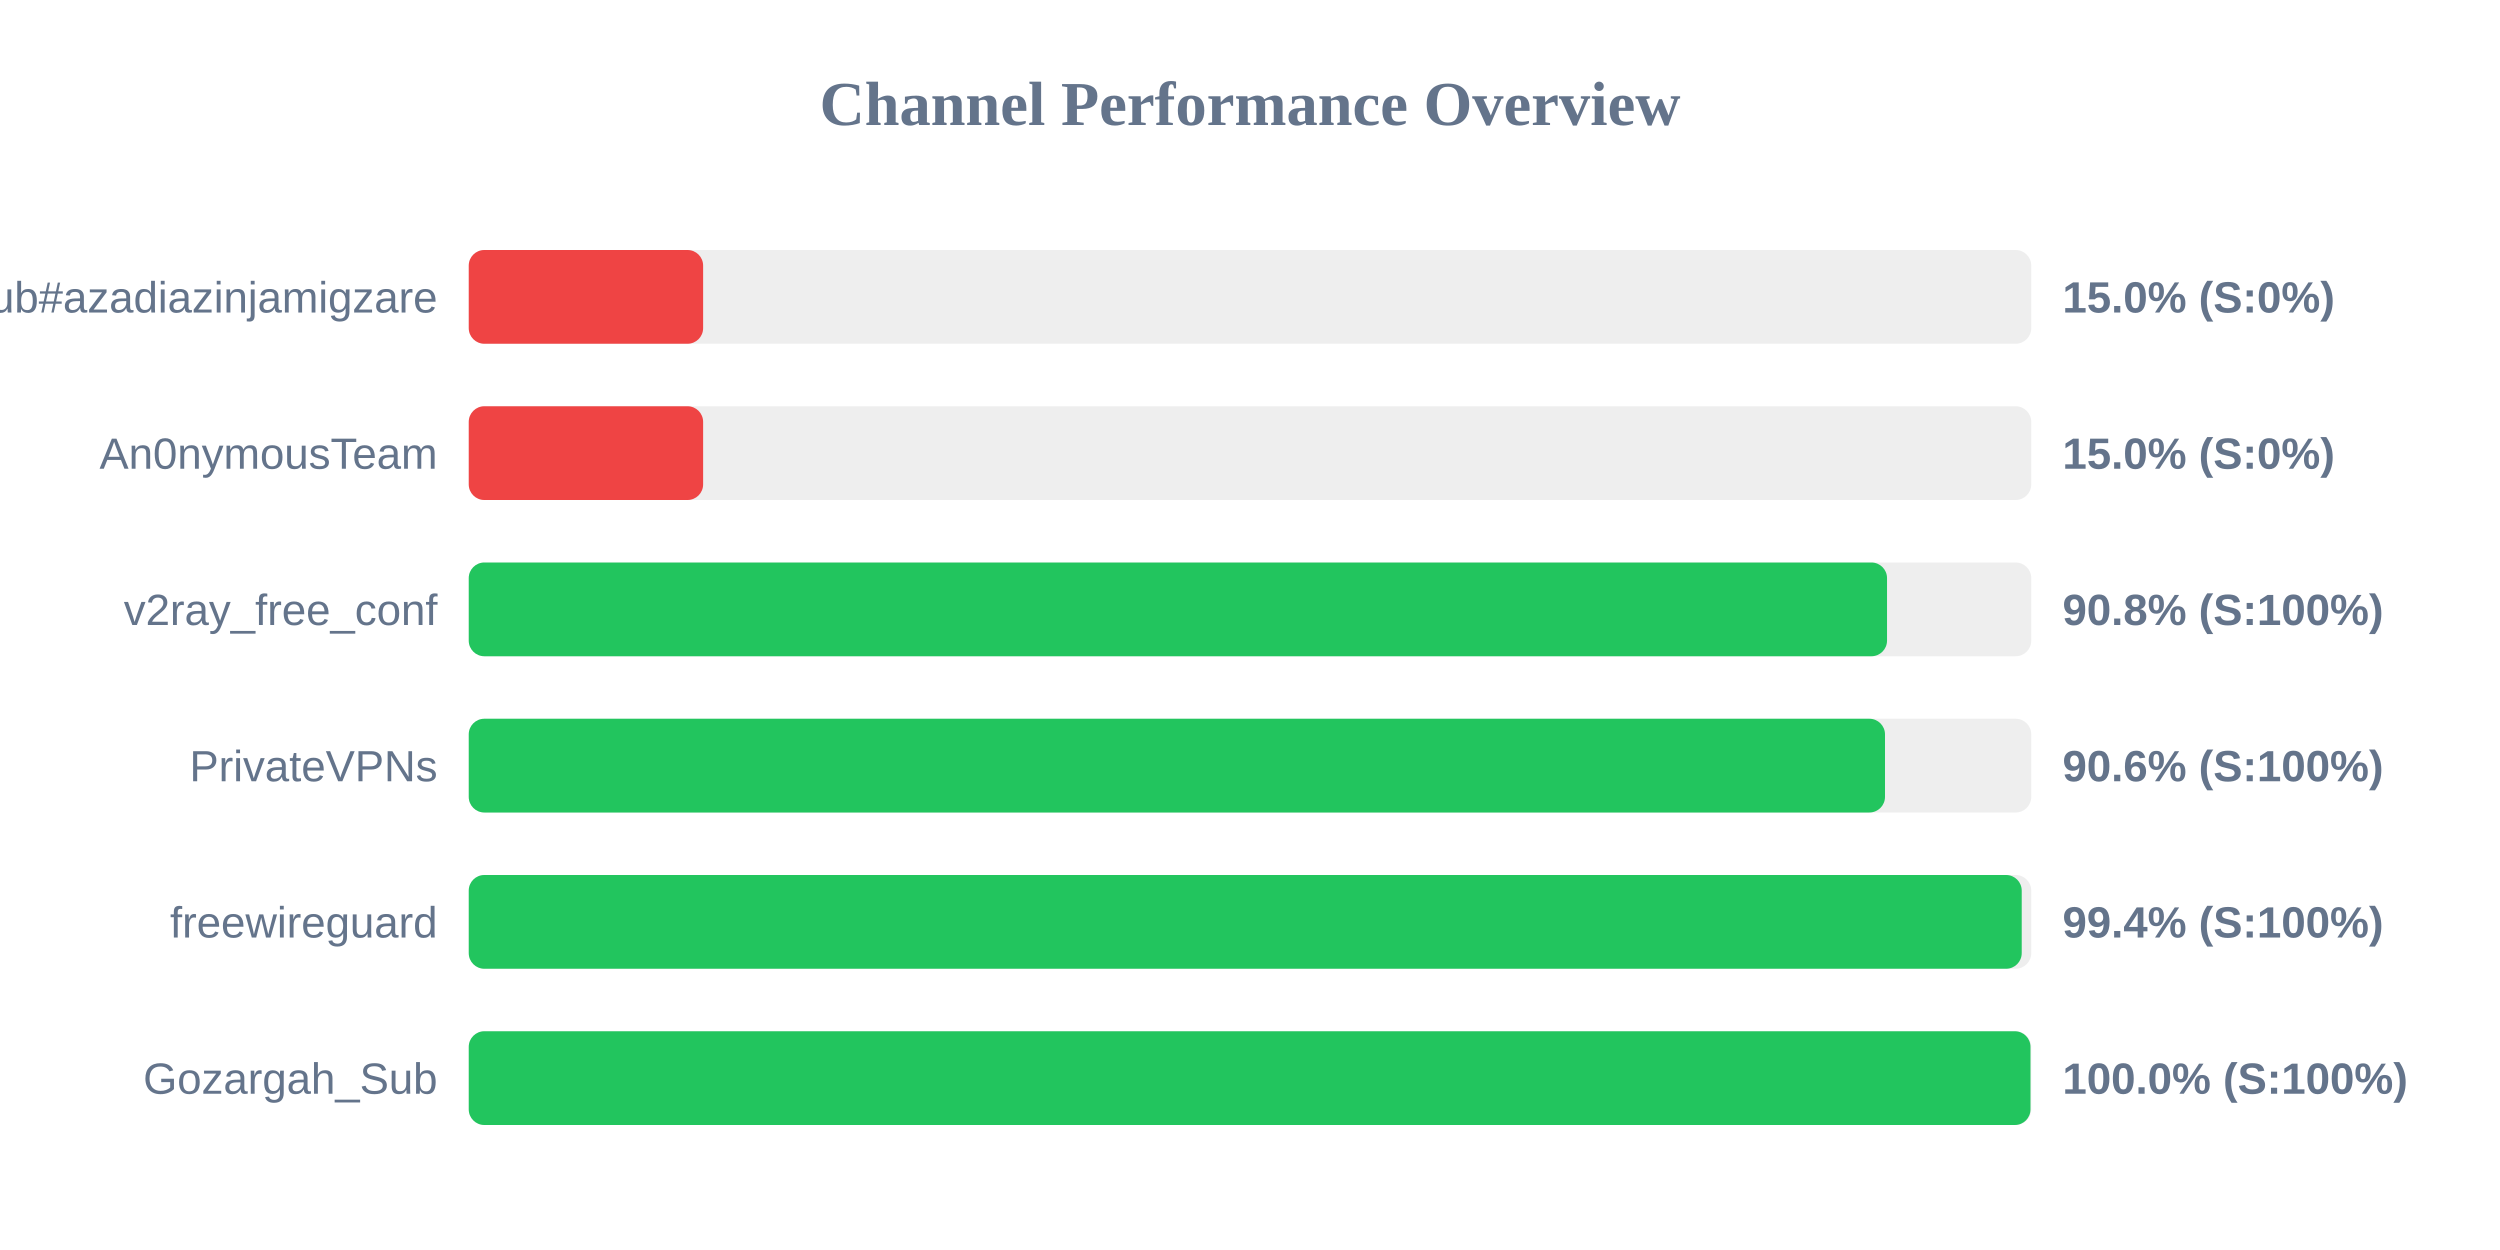
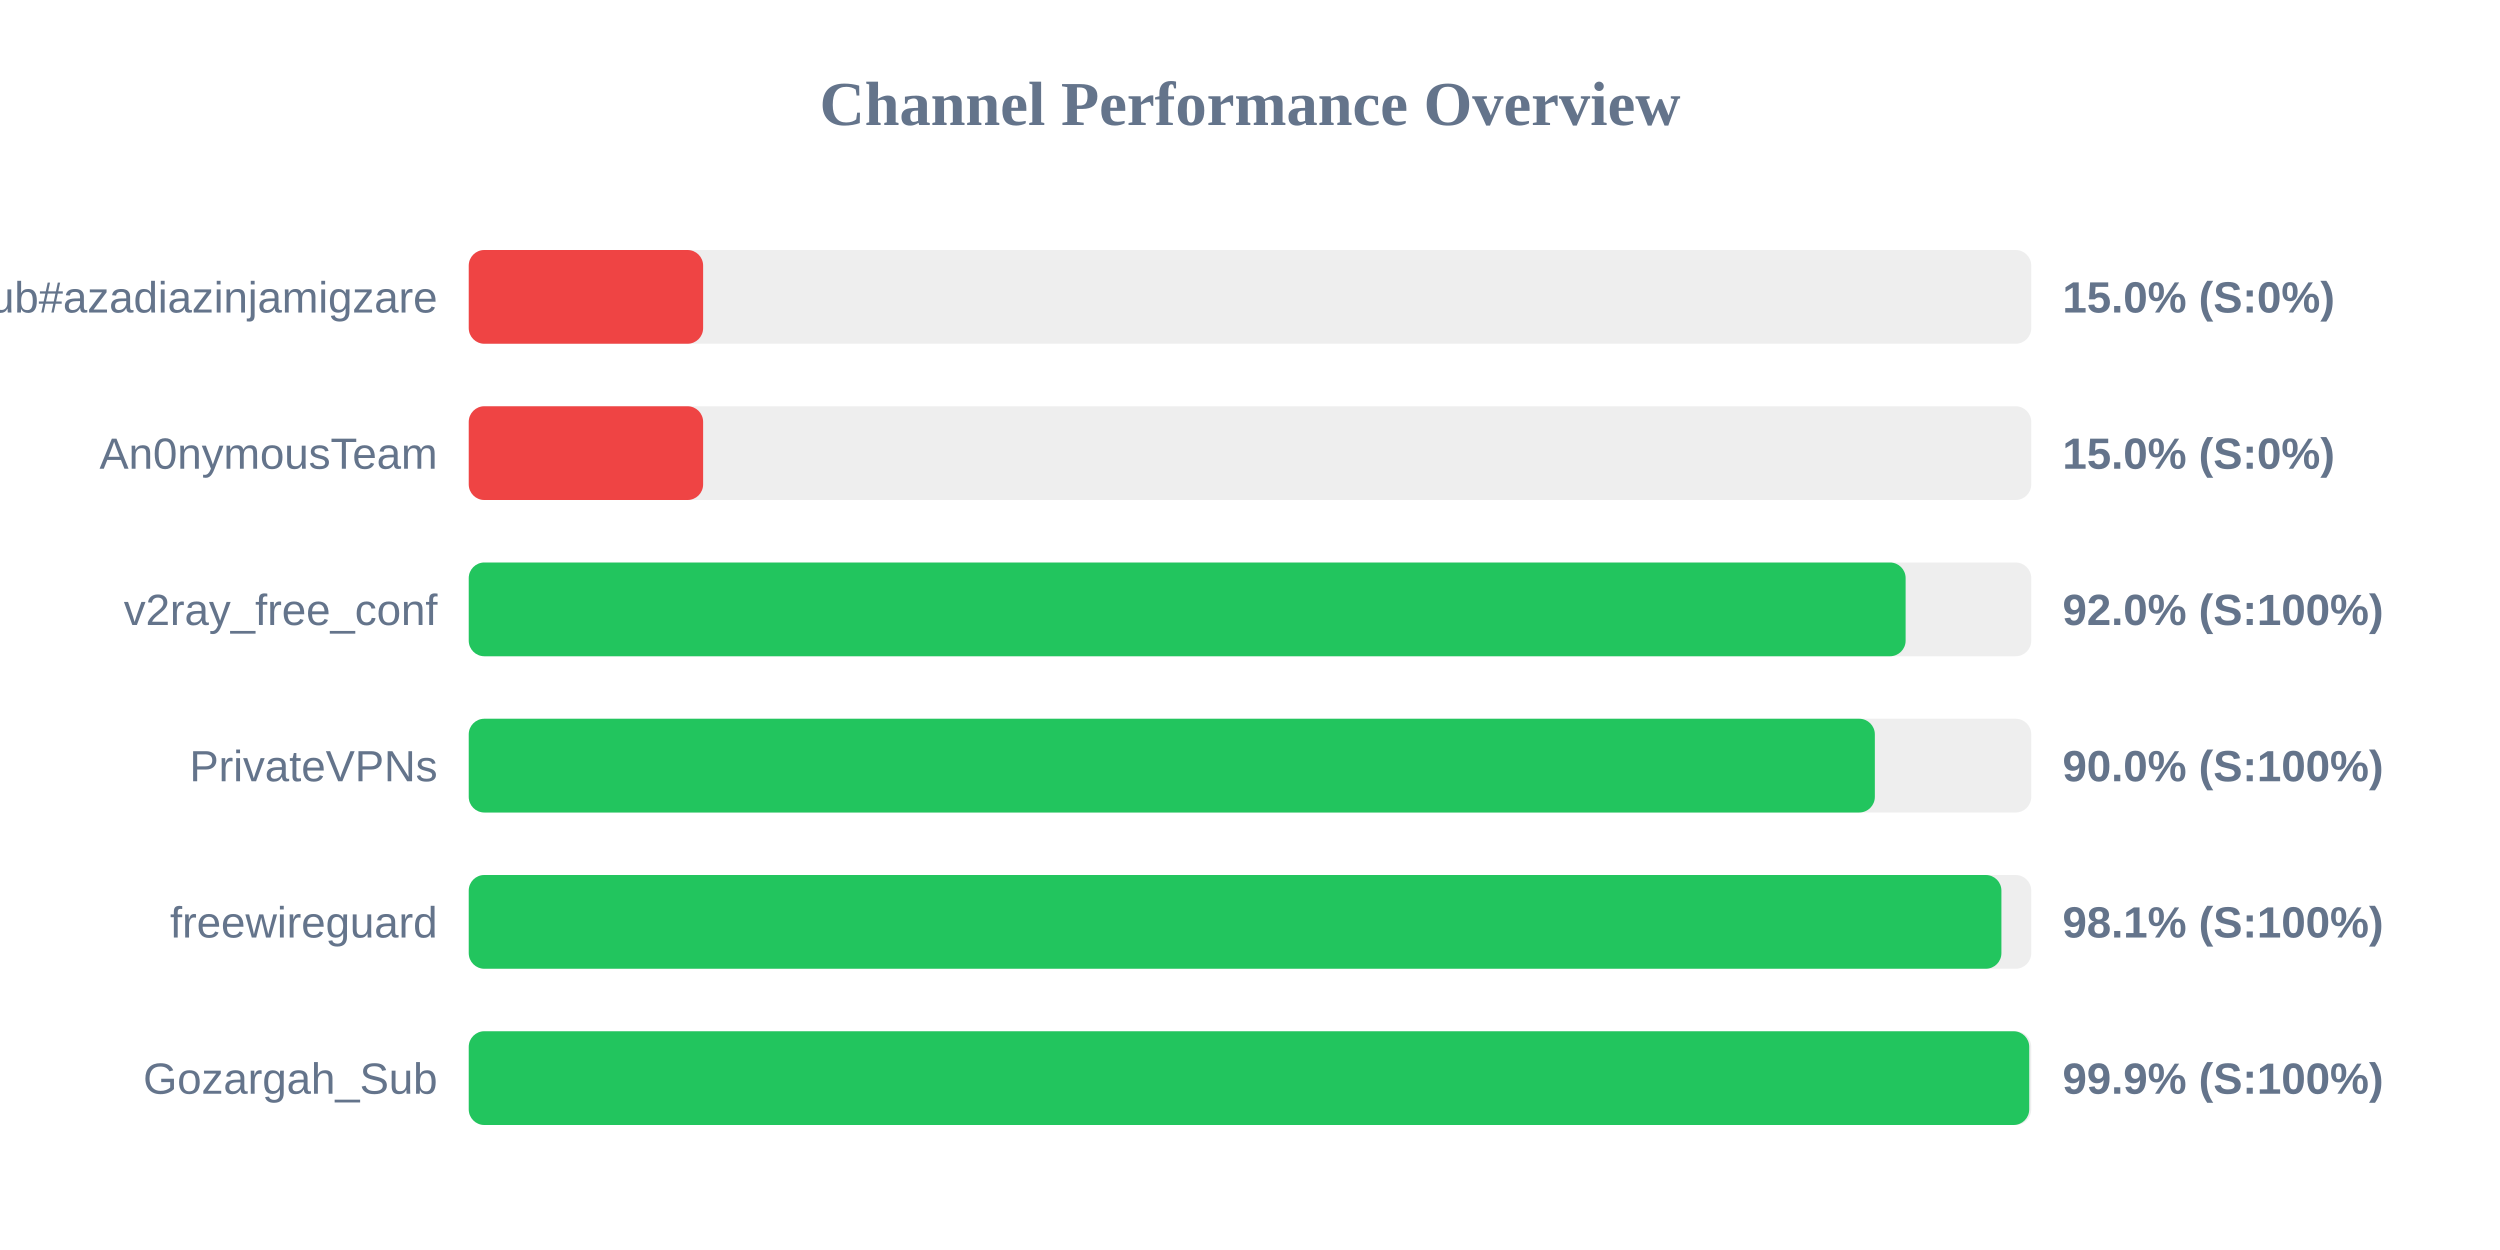
<svg xmlns="http://www.w3.org/2000/svg" width="800" height="400" version="1.1">
  <style>
        .row { font: 14px Arial; fill: #64748b; }
        .score { font: bold 14px Arial; fill: #64748b; }
    </style>
  <text x="400" y="40" text-anchor="middle" font-size="20px" font-weight="bold" fill="#64748b">Channel Performance Overview</text>
  <rect x="150" y="80" width="500" height="30" fill="#eee" rx="5" />
  <rect x="150" y="80" width="75.0" height="30" fill="#ef4444" rx="5" />
  <text x="140" y="100" text-anchor="end" class="row">Sub#azadiazinjamigzare</text>
  <text x="660" y="100" text-anchor="start" class="score">15.0% (S:0%)</text>
  <rect x="150" y="130" width="500" height="30" fill="#eee" rx="5" />
  <rect x="150" y="130" width="75.0" height="30" fill="#ef4444" rx="5" />
  <text x="140" y="150" text-anchor="end" class="row">An0nymousTeam</text>
  <text x="660" y="150" text-anchor="start" class="score">15.0% (S:0%)</text>
  <rect x="150" y="180" width="500" height="30" fill="#eee" rx="5" />
-   <rect x="150" y="180" width="453.85" height="30" fill="#22c55e" rx="5" />
+   <rect x="150" y="180" width="459.8" height="30" fill="#22c55e" rx="5" />
  <text x="140" y="200" text-anchor="end" class="row">v2ray_free_conf</text>
-   <text x="660" y="200" text-anchor="start" class="score">90.8% (S:100%)</text>
+   <text x="660" y="200" text-anchor="start" class="score">92.0% (S:100%)</text>
  <rect x="150" y="230" width="500" height="30" fill="#eee" rx="5" />
-   <rect x="150" y="230" width="453.2" height="30" fill="#22c55e" rx="5" />
+   <rect x="150" y="230" width="449.95" height="30" fill="#22c55e" rx="5" />
  <text x="140" y="250" text-anchor="end" class="row">PrivateVPNs</text>
-   <text x="660" y="250" text-anchor="start" class="score">90.6% (S:100%)</text>
+   <text x="660" y="250" text-anchor="start" class="score">90.0% (S:100%)</text>
  <rect x="150" y="280" width="500" height="30" fill="#eee" rx="5" />
-   <rect x="150" y="280" width="496.95" height="30" fill="#22c55e" rx="5" />
+   <rect x="150" y="280" width="490.45" height="30" fill="#22c55e" rx="5" />
  <text x="140" y="300" text-anchor="end" class="row">freewireguard</text>
-   <text x="660" y="300" text-anchor="start" class="score">99.4% (S:100%)</text>
+   <text x="660" y="300" text-anchor="start" class="score">98.1% (S:100%)</text>
  <rect x="150" y="330" width="500" height="30" fill="#eee" rx="5" />
-   <rect x="150" y="330" width="499.75" height="30" fill="#22c55e" rx="5" />
+   <rect x="150" y="330" width="499.35" height="30" fill="#22c55e" rx="5" />
  <text x="140" y="350" text-anchor="end" class="row">Gozargah_Sub</text>
-   <text x="660" y="350" text-anchor="start" class="score">100.0% (S:100%)</text>
+   <text x="660" y="350" text-anchor="start" class="score">99.9% (S:100%)</text>
</svg>
